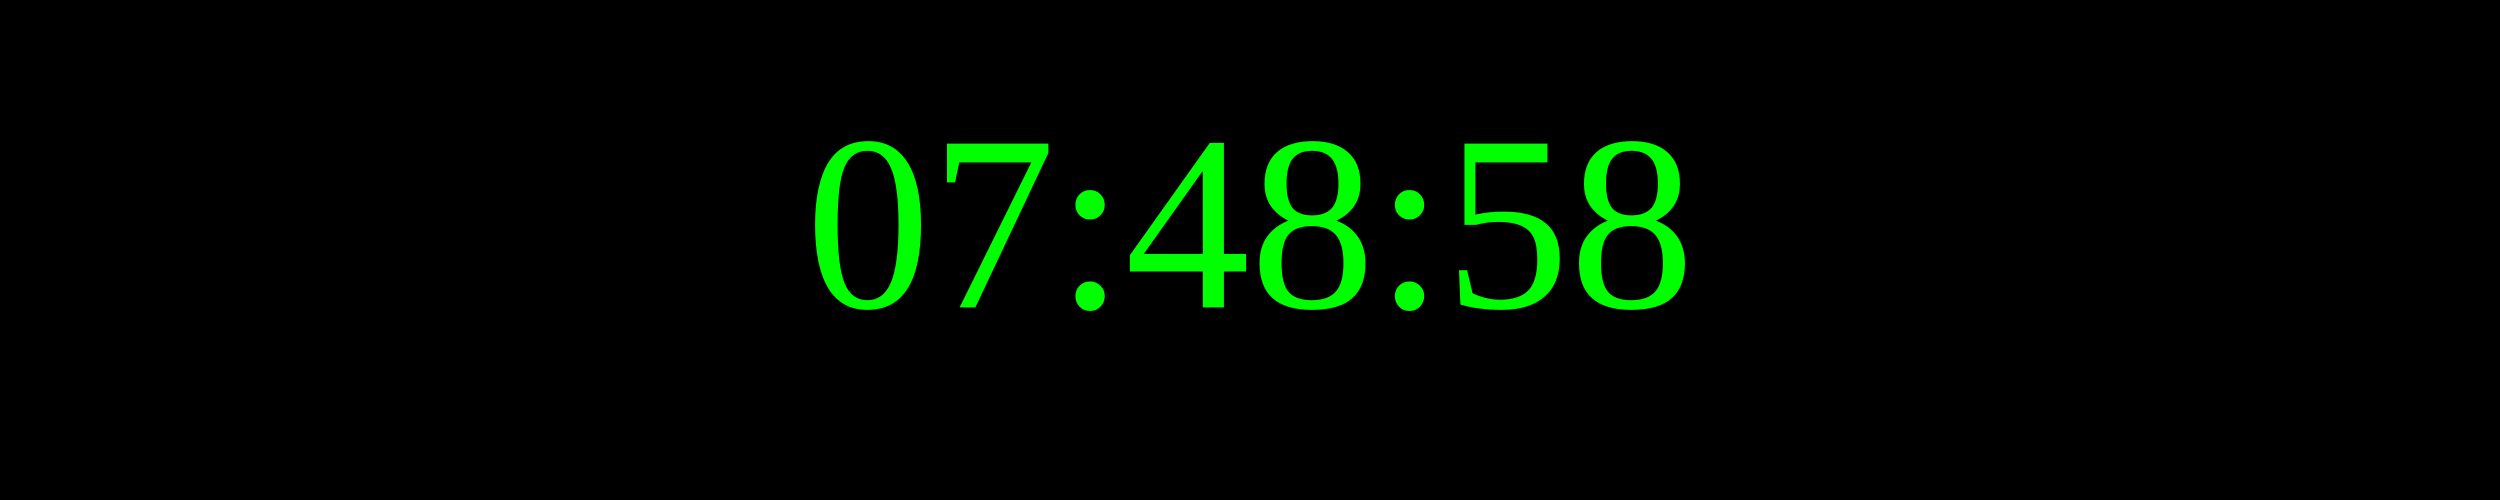
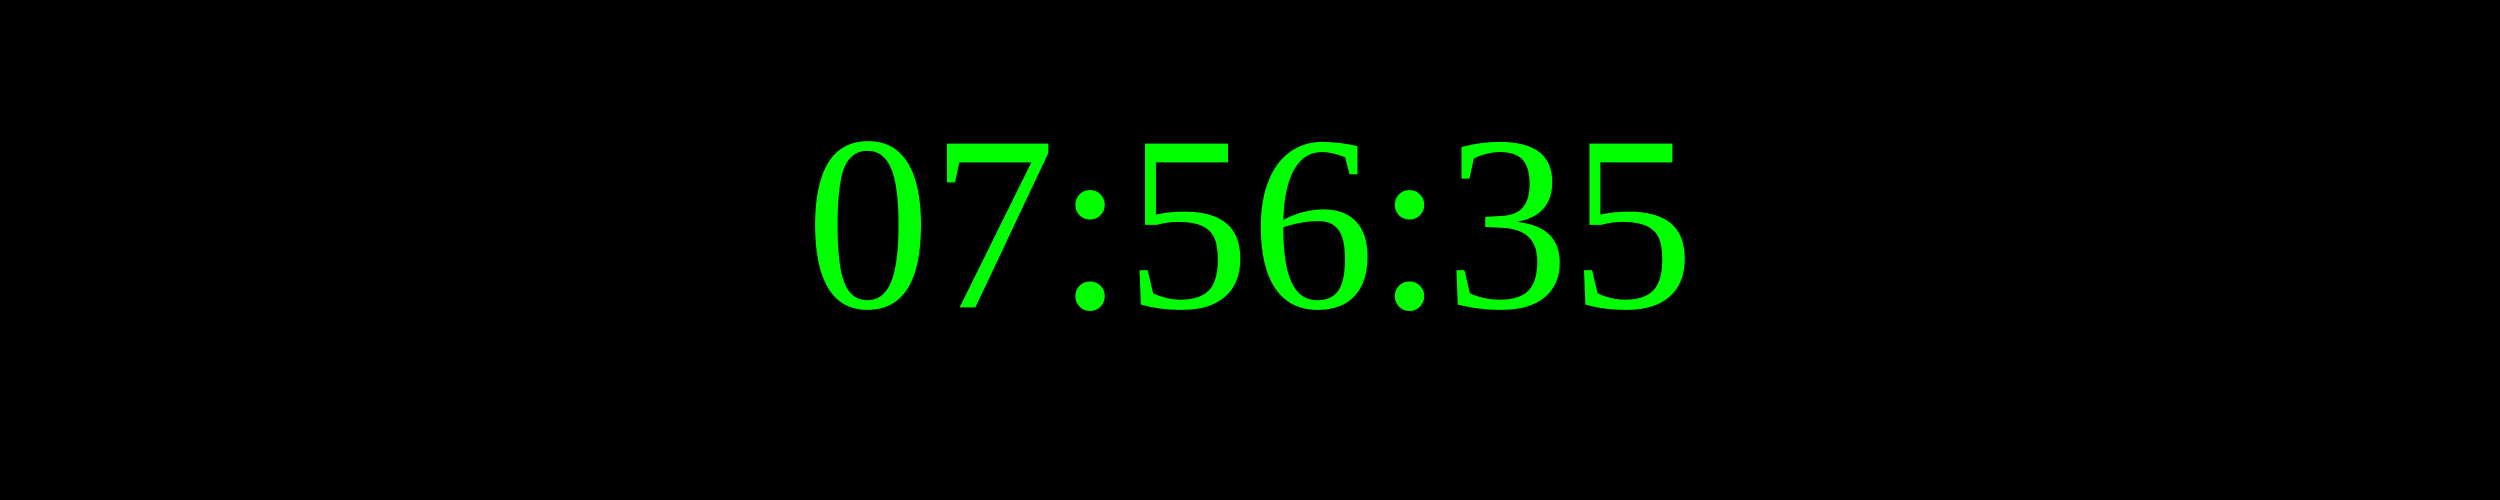
<svg xmlns="http://www.w3.org/2000/svg" width="250" height="50">
  <rect width="100%" height="100%" fill="black" />
  <text x="50%" y="50%" font-size="25" fill="lime" text-anchor="middle" dominant-baseline="middle">
- 07:48:58
+ 07:56:35
</text>
</svg>
